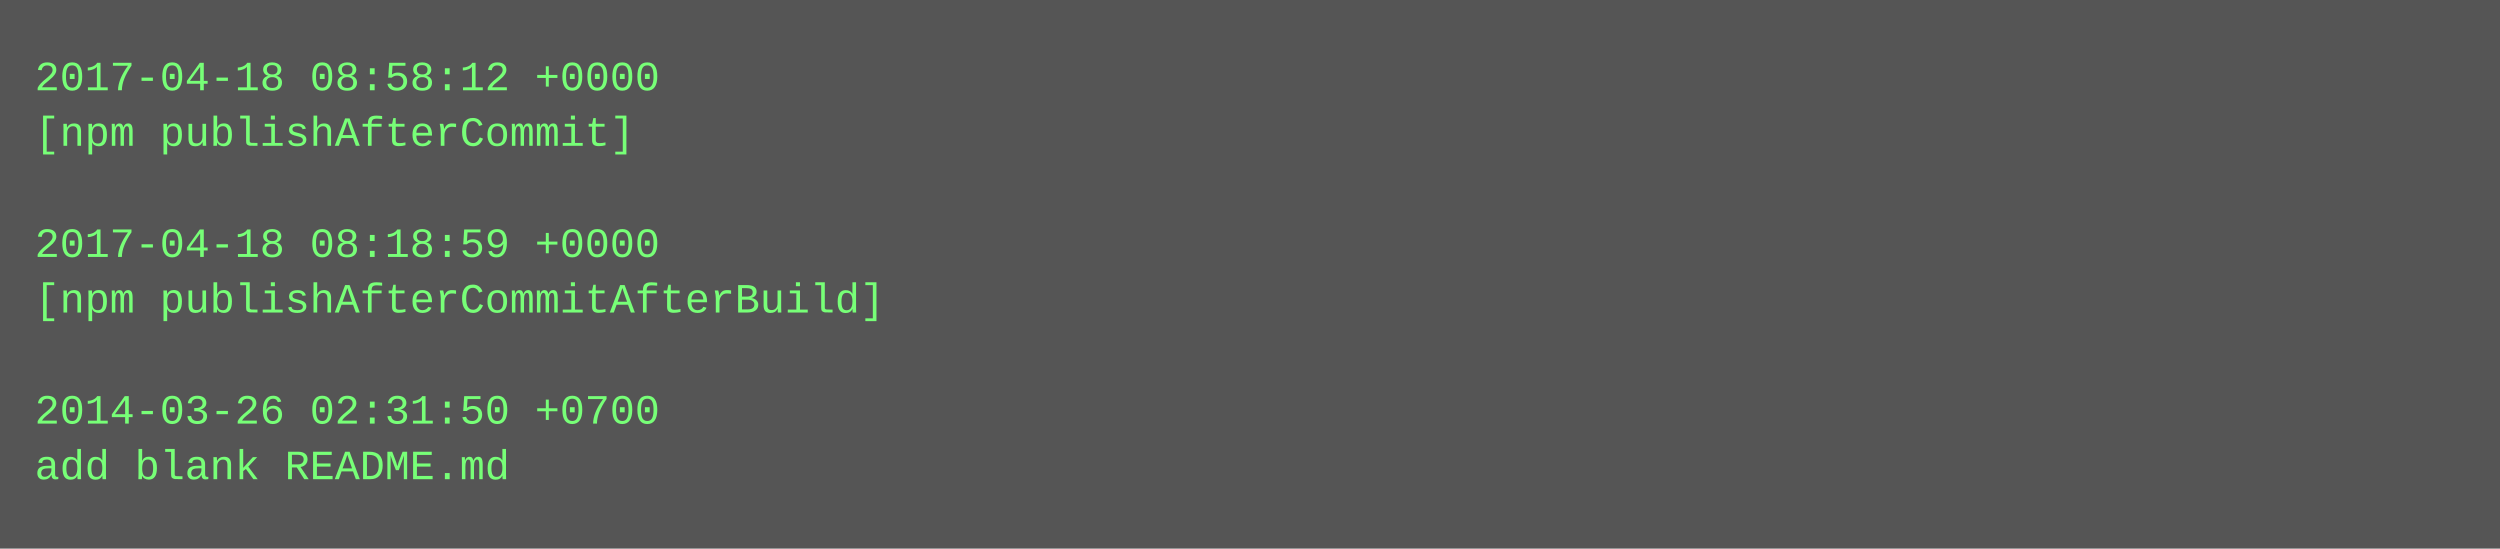
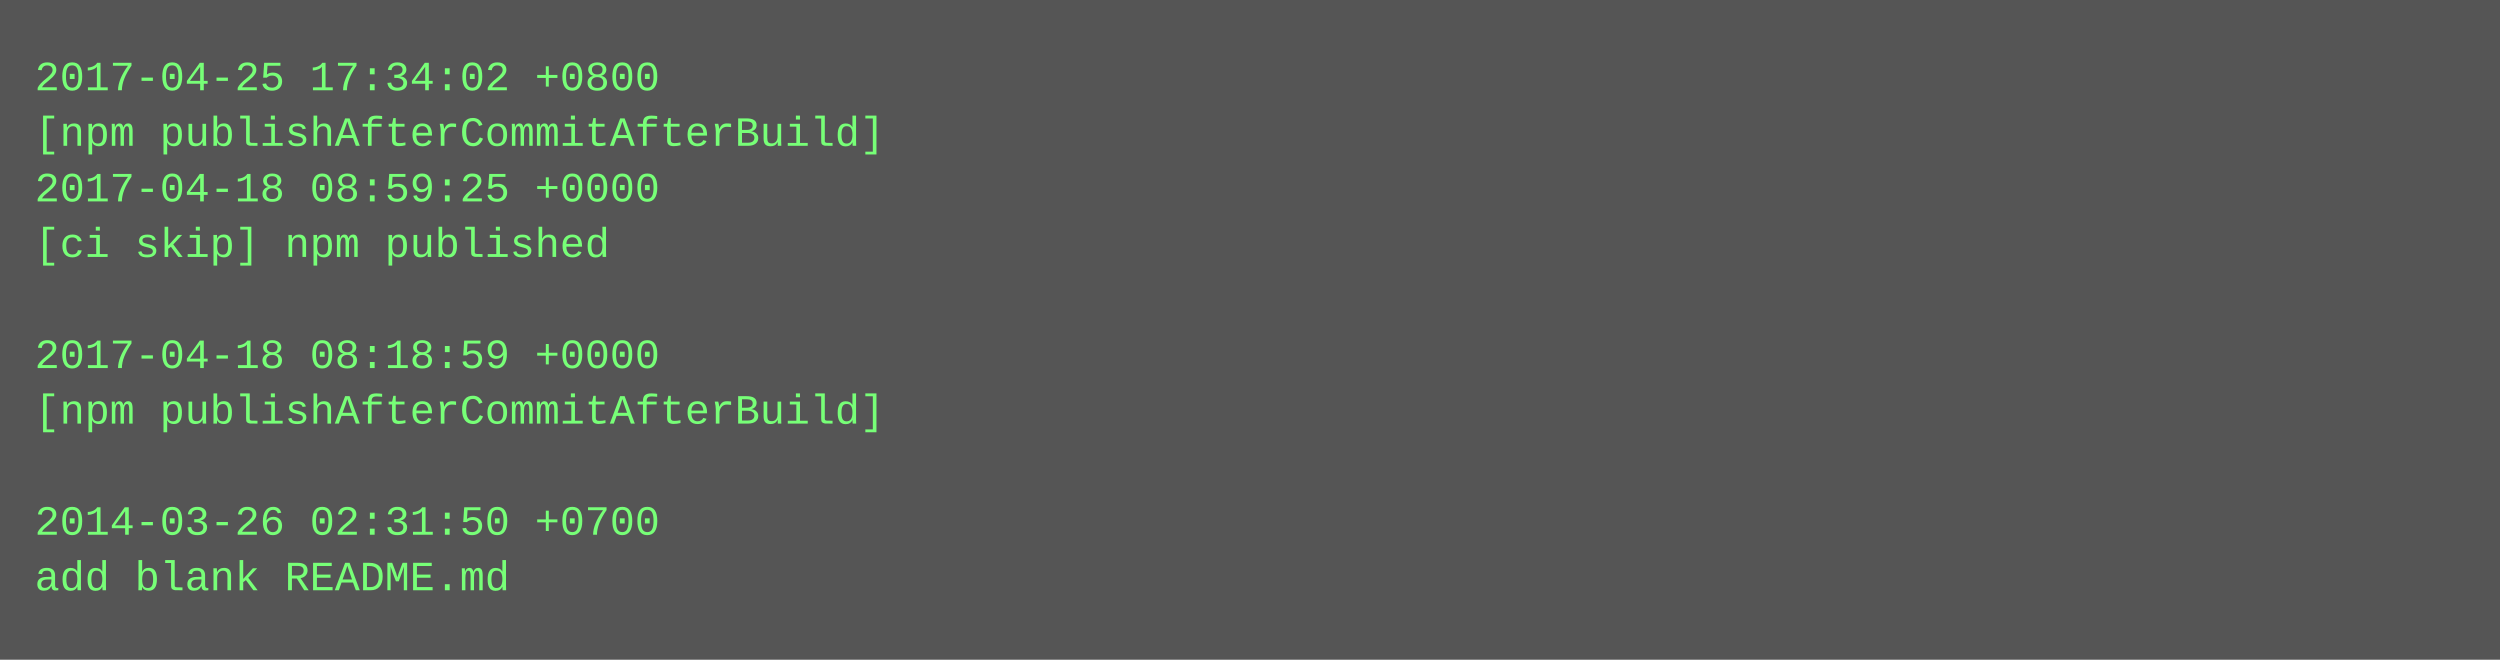
- <svg xmlns="http://www.w3.org/2000/svg" height="158" width="720">
-   <rect height="158" fill="#555" width="720" />
+ <svg xmlns="http://www.w3.org/2000/svg" height="190" width="720">
+   <rect height="190" fill="#555" width="720" />
  <text fill="#7f7" font-family="Courier New" font-size="12" xml:space="preserve">
-     <tspan x="10" y="26">2017-04-18 08:58:12 +0000</tspan>
-     <tspan x="10" y="42">[npm publishAfterCommit]</tspan>
-     <tspan x="10" y="58" />
-     <tspan x="10" y="74">2017-04-18 08:18:59 +0000</tspan>
-     <tspan x="10" y="90">[npm publishAfterCommitAfterBuild]</tspan>
-     <tspan x="10" y="106" />
-     <tspan x="10" y="122">2014-03-26 02:31:50 +0700</tspan>
-     <tspan x="10" y="138">add blank README.md</tspan>
+     <tspan x="10" y="26">2017-04-25 17:34:02 +0800</tspan>
+     <tspan x="10" y="42">[npm publishAfterCommitAfterBuild]</tspan>
+     <tspan x="10" y="58">2017-04-18 08:59:25 +0000</tspan>
+     <tspan x="10" y="74">[ci skip] npm published</tspan>
+     <tspan x="10" y="90" />
+     <tspan x="10" y="106">2017-04-18 08:18:59 +0000</tspan>
+     <tspan x="10" y="122">[npm publishAfterCommitAfterBuild]</tspan>
+     <tspan x="10" y="138" />
+     <tspan x="10" y="154">2014-03-26 02:31:50 +0700</tspan>
+     <tspan x="10" y="170">add blank README.md</tspan>
  </text>
</svg>
